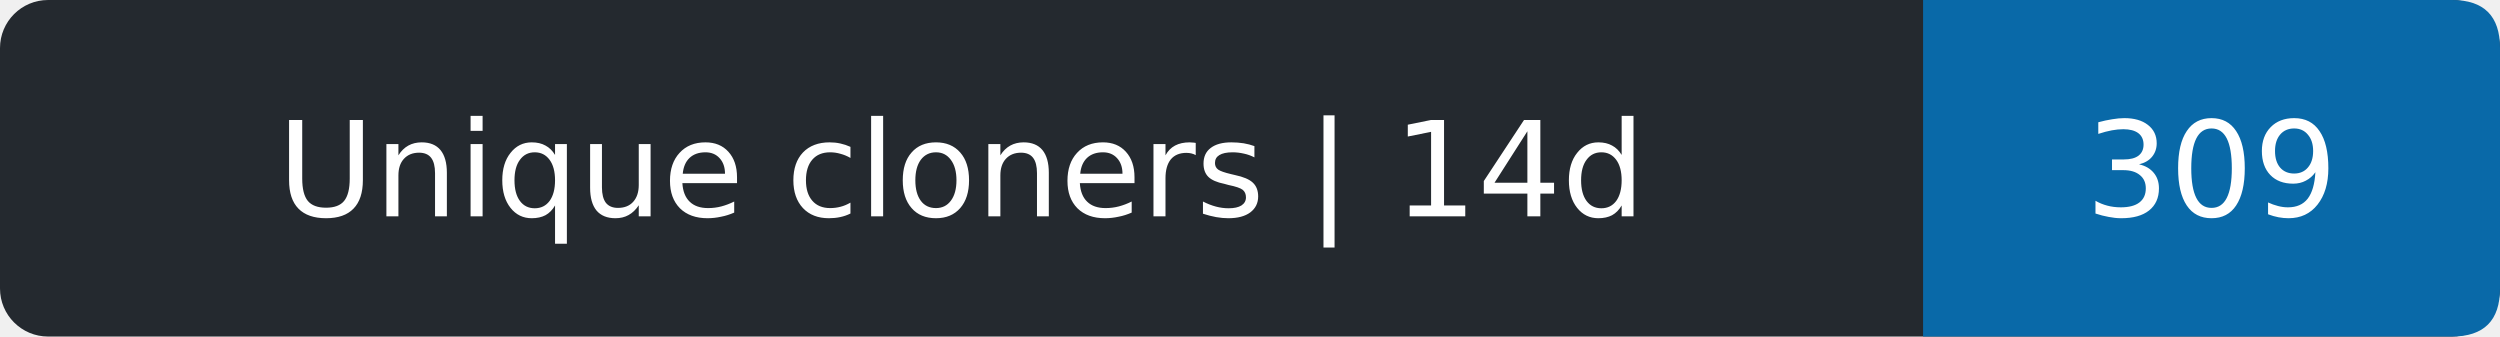
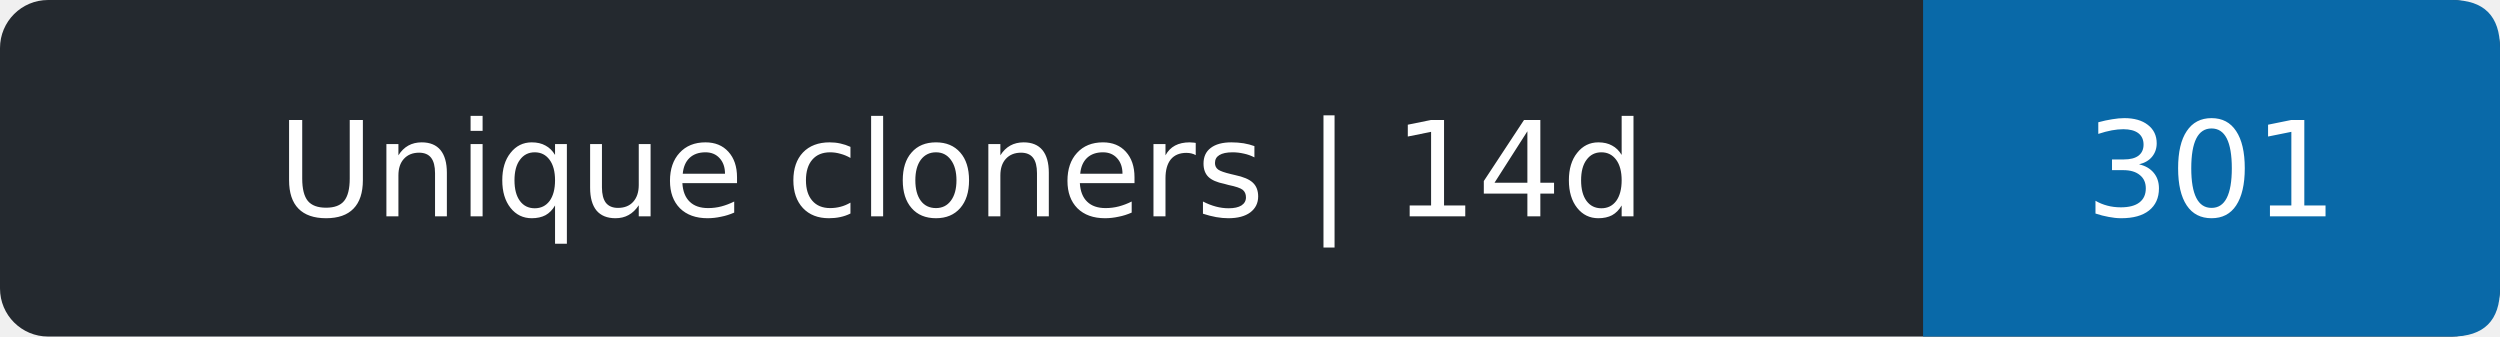
- <svg xmlns="http://www.w3.org/2000/svg" width="208" height="28" role="img" aria-label="Unique cloners | 14d: 309">
+ <svg xmlns="http://www.w3.org/2000/svg" width="208" height="28" role="img" aria-label="Unique cloners | 14d: 301">
  <rect width="208" height="28" rx="4" fill="#24292f" />
  <path d="M160 0h44q4 0 4 4v20q0 4-4 4h-44z" fill="#0969a8" />
  <g fill="#fff" text-anchor="middle" font-family="Verdana,DejaVu Sans,sans-serif" font-size="11">
    <text x="80.0" y="18">Unique cloners | 14d</text>
-     <text x="184.0" y="18">309</text>
+     <text x="184.0" y="18">301</text>
  </g>
</svg>
